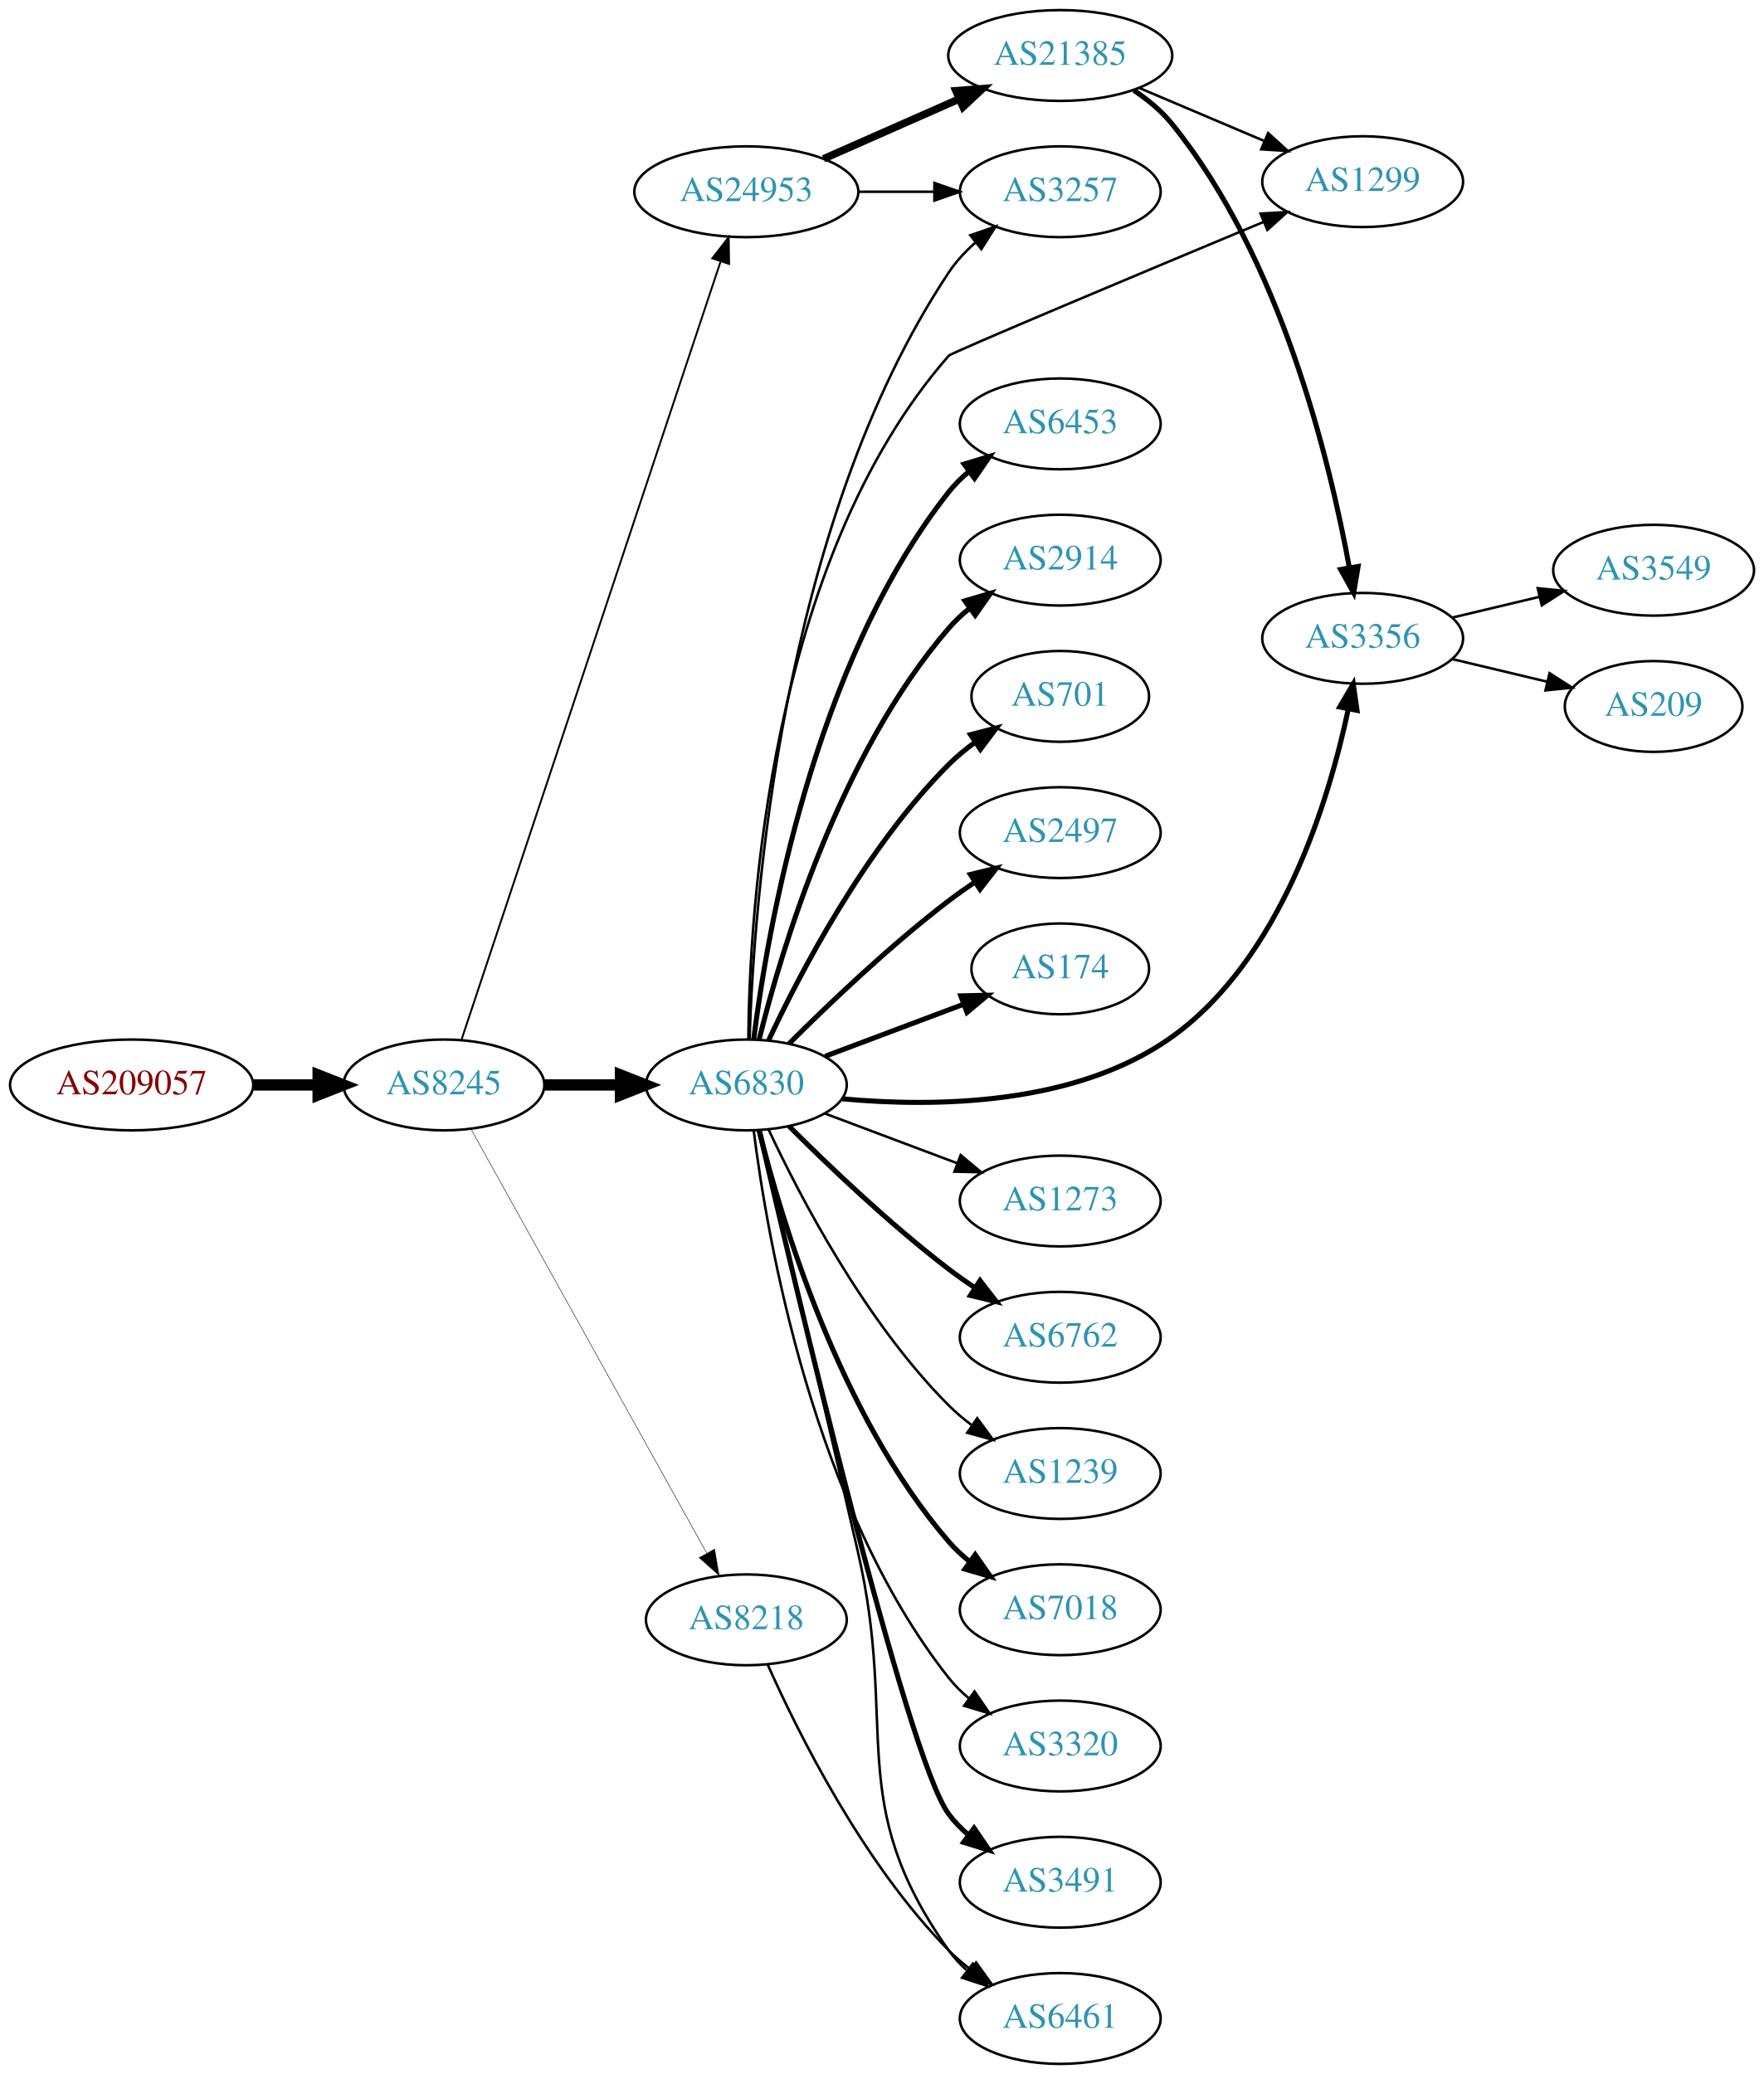
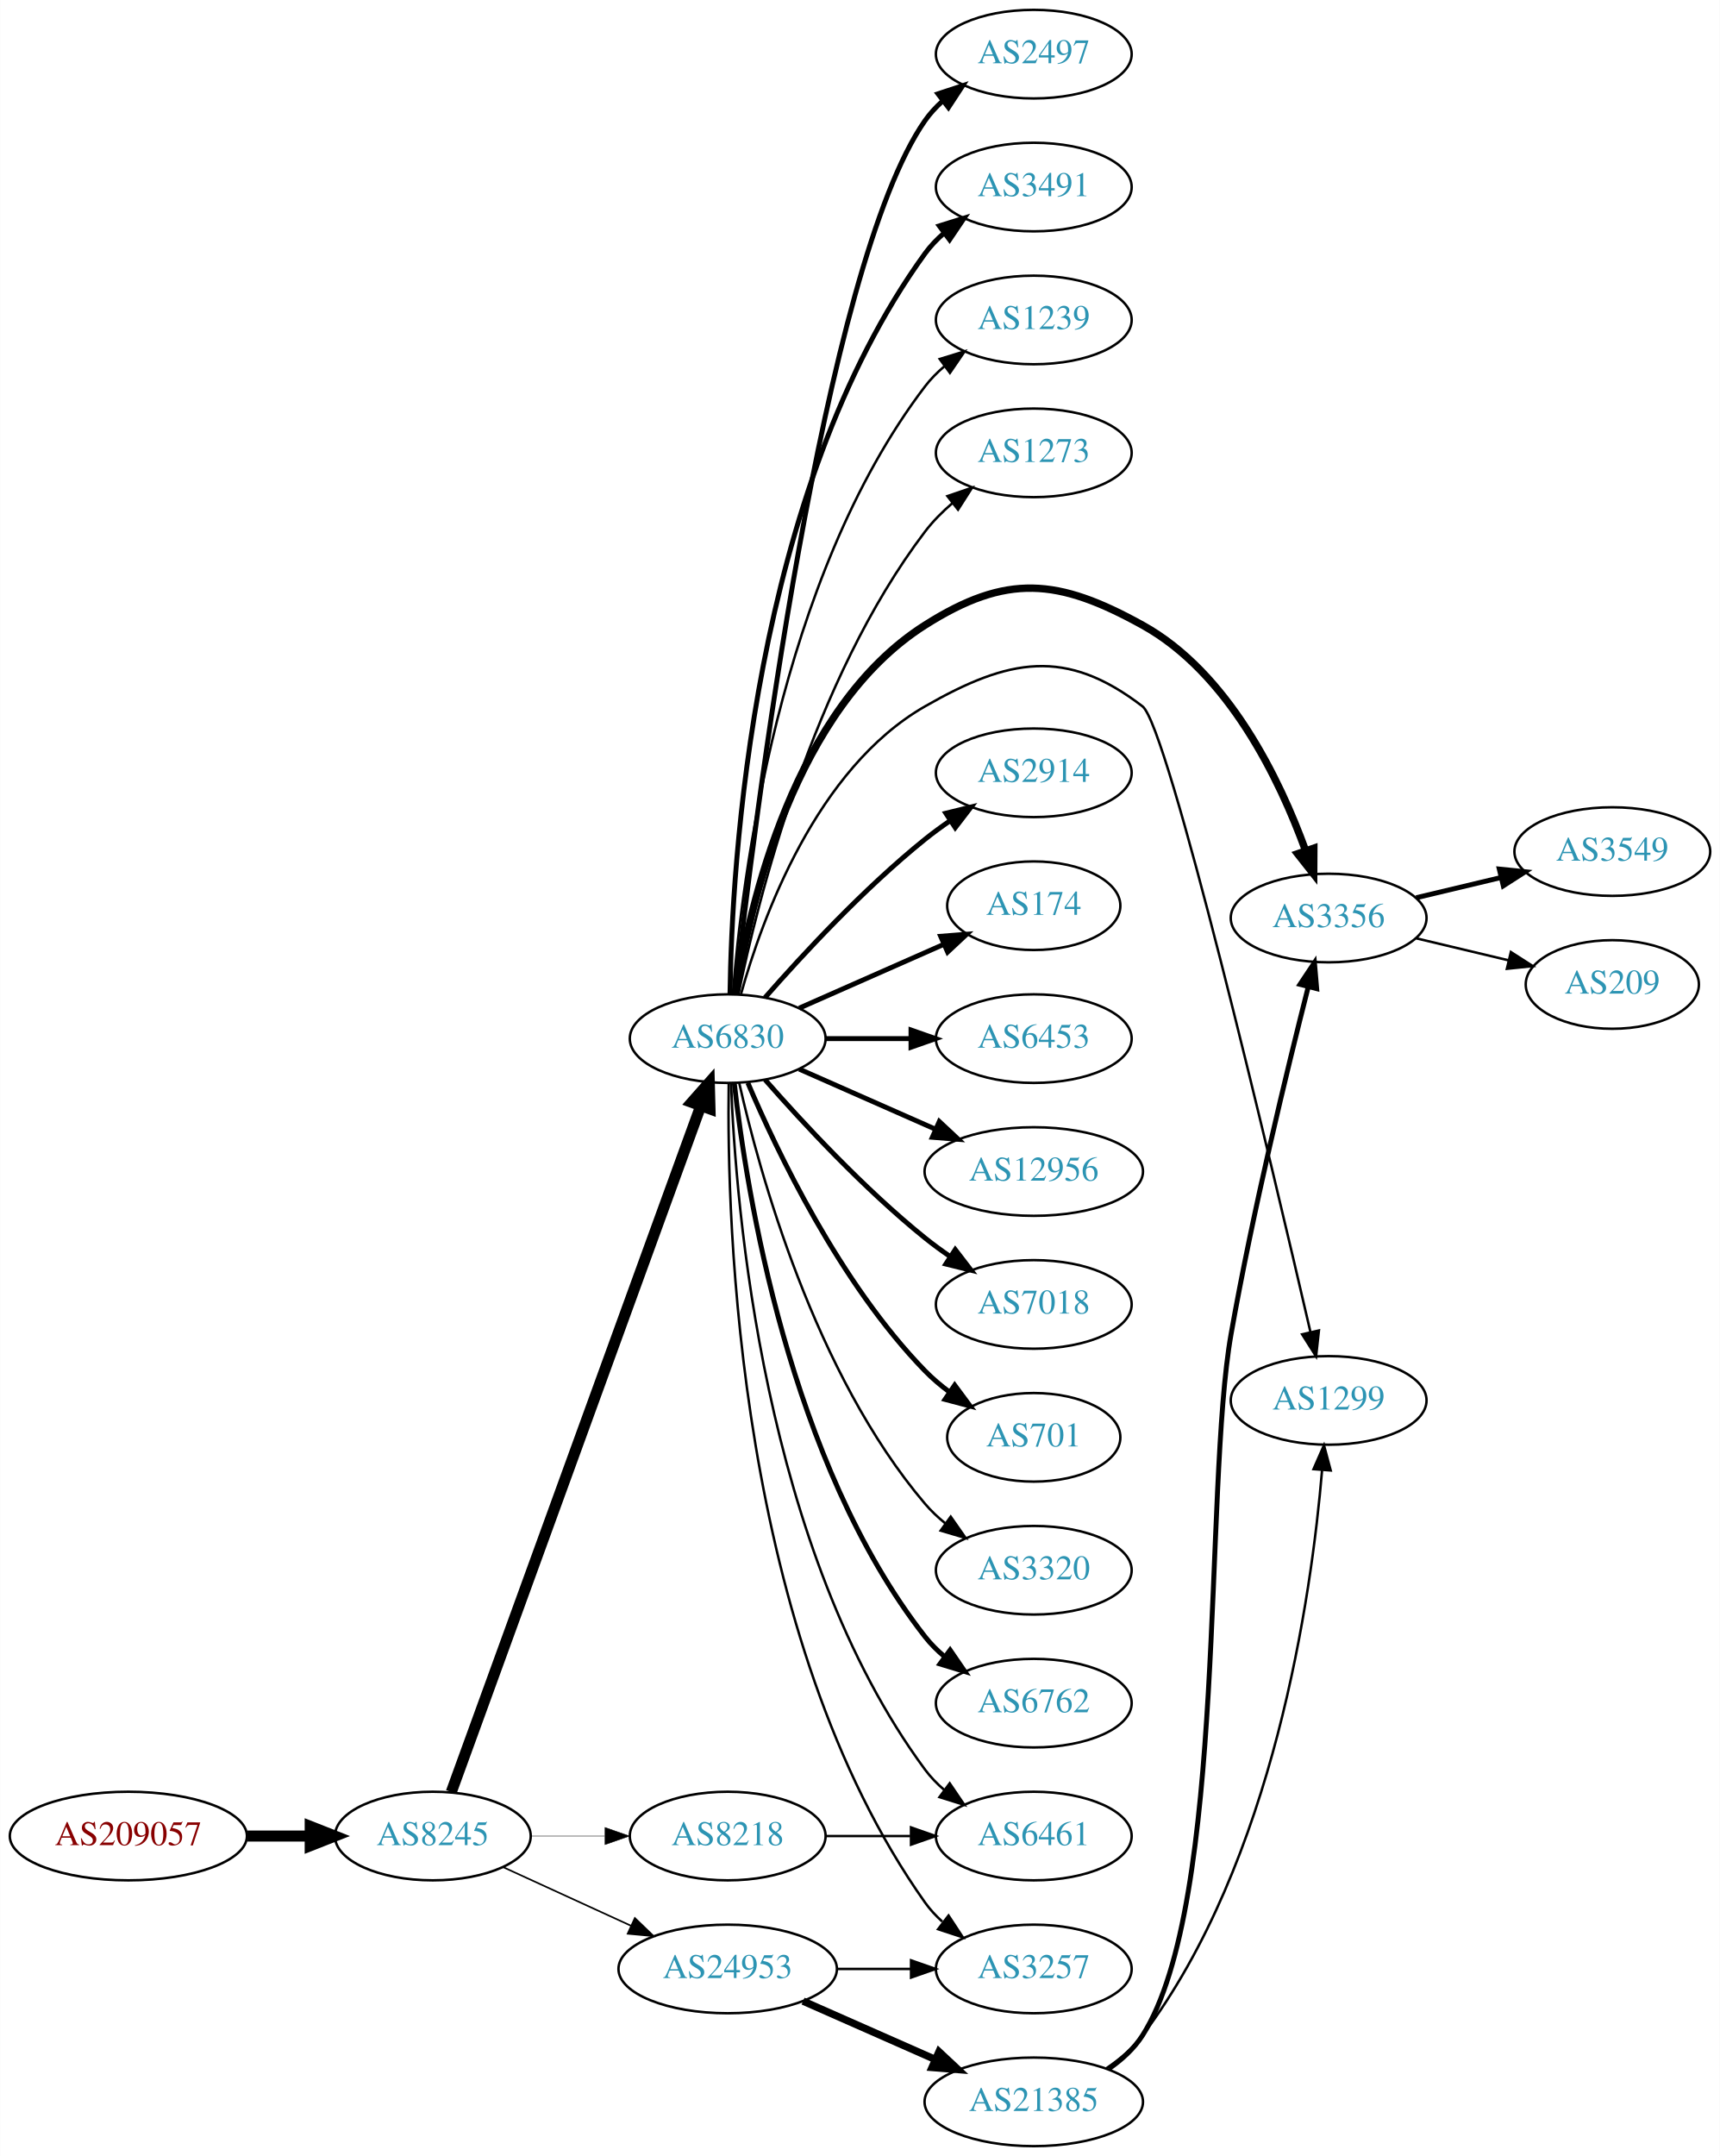
- <svg xmlns="http://www.w3.org/2000/svg" xmlns:xlink="http://www.w3.org/1999/xlink" width="699pt" height="822pt" viewBox="0.00 0.00 698.85 822.00">
-   <g id="graph0" class="graph" transform="scale(1 1) rotate(0) translate(4 818)">
-     <polygon fill="white" stroke="none" points="-4,4 -4,-818 694.855,-818 694.855,4 -4,4" />
+ <svg xmlns="http://www.w3.org/2000/svg" xmlns:xlink="http://www.w3.org/1999/xlink" width="699pt" height="876pt" viewBox="0.00 0.00 698.85 876.00">
+   <g id="graph0" class="graph" transform="scale(1 1) rotate(0) translate(4 872)">
+     <polygon fill="white" stroke="none" points="-4,4 -4,-872 694.855,-872 694.855,4 -4,4" />
    <g id="node1" class="node">
      <g id="a_node1">
        <a xlink:href="/asn/209057" xlink:title="AS209057 ~ netkey information technology gmbh [AT]">
-           <ellipse fill="#ffffff" stroke="black" cx="48.096" cy="-388" rx="48.192" ry="18" />
-           <text text-anchor="middle" x="48.096" y="-384.3" font-family="Times,serif" font-size="14.00" fill="#880000">AS209057</text>
+           <ellipse fill="#ffffff" stroke="black" cx="48.096" cy="-126" rx="48.192" ry="18" />
+           <text text-anchor="middle" x="48.096" y="-122.3" font-family="Times,serif" font-size="14.00" fill="#880000">AS209057</text>
        </a>
      </g>
    </g>
    <g id="node2" class="node">
      <g id="a_node2">
        <a xlink:href="/asn/8245" xlink:title="AS8245 ~ Video-Broadcast GmbH [AT]">
-           <ellipse fill="#ffffff" stroke="black" cx="171.838" cy="-388" rx="39.794" ry="18" />
-           <text text-anchor="middle" x="171.838" y="-384.3" font-family="Times,serif" font-size="14.00" fill="#2c94b3">AS8245</text>
+           <ellipse fill="#ffffff" stroke="black" cx="171.838" cy="-126" rx="39.794" ry="18" />
+           <text text-anchor="middle" x="171.838" y="-122.3" font-family="Times,serif" font-size="14.00" fill="#2c94b3">AS8245</text>
        </a>
      </g>
    </g>
    <g id="edge1" class="edge">
-       <path fill="none" stroke="black" stroke-width="4.5" d="M96.513,-388C104.867,-388 113.577,-388 121.969,-388" />
-       <polygon fill="black" stroke="black" stroke-width="4.5" points="122.004,-391.938 132.004,-388 122.004,-384.063 122.004,-391.938" />
+       <path fill="none" stroke="black" stroke-width="4.5" d="M96.513,-126C104.867,-126 113.577,-126 121.969,-126" />
+       <polygon fill="black" stroke="black" stroke-width="4.5" points="122.004,-129.938 132.004,-126 122.004,-122.063 122.004,-129.938" />
    </g>
    <g id="node3" class="node">
      <g id="a_node3">
        <a xlink:href="/asn/6830" xlink:title="AS6830 ~ LGI-UPC [AT]">
-           <ellipse fill="#ffffff" stroke="black" cx="291.681" cy="-388" rx="39.794" ry="18" />
-           <text text-anchor="middle" x="291.681" y="-384.3" font-family="Times,serif" font-size="14.00" fill="#2c94b3">AS6830</text>
+           <ellipse fill="#ffffff" stroke="black" cx="291.681" cy="-450" rx="39.794" ry="18" />
+           <text text-anchor="middle" x="291.681" y="-446.3" font-family="Times,serif" font-size="14.00" fill="#2c94b3">AS6830</text>
        </a>
      </g>
    </g>
    <g id="edge2" class="edge">
-       <path fill="none" stroke="black" stroke-width="4.5" d="M211.751,-388C221.304,-388 231.654,-388 241.616,-388" />
-       <polygon fill="black" stroke="black" stroke-width="4.5" points="241.809,-391.938 251.809,-388 241.809,-384.063 241.809,-391.938" />
+       <path fill="none" stroke="black" stroke-width="4.5" d="M179.342,-143.881C198.898,-197.651 257.266,-358.129 280.74,-422.67" />
+       <polygon fill="black" stroke="black" stroke-width="4.5" points="277.079,-424.122 284.197,-432.174 284.479,-421.431 277.079,-424.122" />
    </g>
    <g id="node4" class="node">
      <g id="a_node4">
        <a xlink:href="/asn/24953" xlink:title="AS24953 ~ AS MACRO: AS-24953 (customers) [AT]">
-           <ellipse fill="#ffffff" stroke="black" cx="291.681" cy="-742" rx="44.393" ry="18" />
-           <text text-anchor="middle" x="291.681" y="-738.3" font-family="Times,serif" font-size="14.00" fill="#2c94b3">AS24953</text>
+           <ellipse fill="#ffffff" stroke="black" cx="291.681" cy="-72" rx="44.393" ry="18" />
+           <text text-anchor="middle" x="291.681" y="-68.3" font-family="Times,serif" font-size="14.00" fill="#2c94b3">AS24953</text>
        </a>
      </g>
    </g>
    <g id="edge3" class="edge">
-       <path fill="none" stroke="black" stroke-width="0.75" d="M178.844,-406.042C198.072,-463.802 258.208,-644.452 281.415,-714.167" />
-       <polygon fill="black" stroke="black" stroke-width="0.75" points="278.207,-715.612 284.687,-723.995 284.849,-713.401 278.207,-715.612" />
+       <path fill="none" stroke="black" stroke-width="0.667" d="M200.467,-113.339C215.965,-106.238 235.531,-97.272 252.478,-89.506" />
+       <polygon fill="black" stroke="black" stroke-width="0.667" points="253.948,-92.683 261.58,-85.335 251.031,-86.319 253.948,-92.683" />
    </g>
    <g id="node5" class="node">
      <g id="a_node5">
        <a xlink:href="/asn/8218" xlink:title="AS8218 ~ legacy Neotelecoms [FR]">
-           <ellipse fill="#ffffff" stroke="black" cx="291.681" cy="-176" rx="39.794" ry="18" />
-           <text text-anchor="middle" x="291.681" y="-172.3" font-family="Times,serif" font-size="14.00" fill="#2c94b3">AS8218</text>
+           <ellipse fill="#ffffff" stroke="black" cx="291.681" cy="-126" rx="39.794" ry="18" />
+           <text text-anchor="middle" x="291.681" y="-122.3" font-family="Times,serif" font-size="14.00" fill="#2c94b3">AS8218</text>
        </a>
      </g>
    </g>
    <g id="edge4" class="edge">
-       <path fill="none" stroke="black" stroke-width="0.188" d="M182.481,-370.651C203.069,-333.615 251.431,-246.61 275.919,-202.556" />
-       <polygon fill="black" stroke="black" stroke-width="0.188" points="279.104,-204.029 280.904,-193.589 272.986,-200.629 279.104,-204.029" />
+       <path fill="none" stroke="black" stroke-width="0.167" d="M211.751,-126C221.304,-126 231.654,-126 241.616,-126" />
+       <polygon fill="black" stroke="black" stroke-width="0.167" points="241.809,-129.5 251.809,-126 241.809,-122.5 241.809,-129.5" />
    </g>
    <g id="node6" class="node">
      <g id="a_node6">
-         <a xlink:href="/asn/6762" xlink:title="AS6762 ~ TELECOM ITALIA SPARKLE S.p.A. [IT]">
-           <ellipse fill="#ffffff" stroke="black" cx="416.073" cy="-288" rx="39.794" ry="18" />
-           <text text-anchor="middle" x="416.073" y="-284.3" font-family="Times,serif" font-size="14.00" fill="#2c94b3">AS6762</text>
+         <a xlink:href="/asn/2914" xlink:title="AS2914 ~ NTT America, Inc. [US]">
+           <ellipse fill="#ffffff" stroke="black" cx="416.073" cy="-558" rx="39.794" ry="18" />
+           <text text-anchor="middle" x="416.073" y="-554.3" font-family="Times,serif" font-size="14.00" fill="#2c94b3">AS2914</text>
        </a>
      </g>
    </g>
    <g id="edge5" class="edge">
-       <path fill="none" stroke="black" stroke-width="2" d="M308.579,-371.681C324.037,-356.228 348.535,-332.806 371.877,-315 375.199,-312.466 378.766,-309.947 382.375,-307.525" />
-       <polygon fill="black" stroke="black" stroke-width="2" points="384.284,-310.458 390.775,-302.085 380.479,-304.583 384.284,-310.458" />
+       <path fill="none" stroke="black" stroke-width="2" d="M306.833,-466.663C321.934,-483.894 347.055,-511.024 371.877,-531 375.132,-533.62 378.657,-536.192 382.242,-538.646" />
+       <polygon fill="black" stroke="black" stroke-width="2" points="380.329,-541.577 390.614,-544.121 384.16,-535.719 380.329,-541.577" />
    </g>
    <g id="node7" class="node">
      <g id="a_node7">
-         <a xlink:href="/asn/1239" xlink:title="AS1239 ~ Sprint [US]">
-           <ellipse fill="#ffffff" stroke="black" cx="416.073" cy="-234" rx="39.794" ry="18" />
-           <text text-anchor="middle" x="416.073" y="-230.3" font-family="Times,serif" font-size="14.00" fill="#2c94b3">AS1239</text>
+         <a xlink:href="/asn/174" xlink:title="AS174 ~ Cogent Communications [US]">
+           <ellipse fill="#ffffff" stroke="black" cx="416.073" cy="-504" rx="35.194" ry="18" />
+           <text text-anchor="middle" x="416.073" y="-500.3" font-family="Times,serif" font-size="14.00" fill="#2c94b3">AS174</text>
        </a>
      </g>
    </g>
    <g id="edge6" class="edge">
-       <path fill="none" stroke="black" d="M300.531,-370.253C312.811,-343.983 338.638,-294.274 371.877,-261 374.679,-258.194 377.826,-255.543 381.109,-253.078" />
-       <polygon fill="black" stroke="black" points="383.179,-255.903 389.436,-247.353 379.213,-250.135 383.179,-255.903" />
+       <path fill="none" stroke="black" stroke-width="2" d="M320.76,-462.389C338.188,-470.078 360.746,-480.031 379.429,-488.274" />
+       <polygon fill="black" stroke="black" stroke-width="2" points="378.237,-491.573 388.799,-492.408 381.063,-485.169 378.237,-491.573" />
    </g>
    <g id="node8" class="node">
      <g id="a_node8">
-         <a xlink:href="/asn/7018" xlink:title="AS7018 ~ AT&amp;T Services, Inc. [US]">
-           <ellipse fill="#ffffff" stroke="black" cx="416.073" cy="-180" rx="39.794" ry="18" />
-           <text text-anchor="middle" x="416.073" y="-176.3" font-family="Times,serif" font-size="14.00" fill="#2c94b3">AS7018</text>
+         <a xlink:href="/asn/6453" xlink:title="AS6453 ~ TATA COMMUNICATIONS (AMERICA) INC [US]">
+           <ellipse fill="#ffffff" stroke="black" cx="416.073" cy="-450" rx="39.794" ry="18" />
+           <text text-anchor="middle" x="416.073" y="-446.3" font-family="Times,serif" font-size="14.00" fill="#2c94b3">AS6453</text>
        </a>
      </g>
    </g>
    <g id="edge7" class="edge">
-       <path fill="none" stroke="black" stroke-width="2" d="M296.78,-369.885C305.449,-334.937 328.498,-257.233 371.877,-207 374.333,-204.155 377.165,-201.511 380.179,-199.079" />
-       <polygon fill="black" stroke="black" stroke-width="2" points="382.366,-201.817 388.452,-193.145 378.286,-196.129 382.366,-201.817" />
+       <path fill="none" stroke="black" stroke-width="2" d="M331.406,-450C342.344,-450 354.395,-450 365.861,-450" />
+       <polygon fill="black" stroke="black" stroke-width="2" points="366.179,-453.5 376.179,-450 366.179,-446.5 366.179,-453.5" />
    </g>
    <g id="node9" class="node">
      <g id="a_node9">
-         <a xlink:href="/asn/3320" xlink:title="AS3320 ~ DTAG [DE]">
-           <ellipse fill="#ffffff" stroke="black" cx="416.073" cy="-126" rx="39.794" ry="18" />
-           <text text-anchor="middle" x="416.073" y="-122.3" font-family="Times,serif" font-size="14.00" fill="#2c94b3">AS3320</text>
+         <a xlink:href="/asn/12956" xlink:title="AS12956 ~ TELXIUS [ES]">
+           <ellipse fill="#ffffff" stroke="black" cx="416.073" cy="-396" rx="44.393" ry="18" />
+           <text text-anchor="middle" x="416.073" y="-392.3" font-family="Times,serif" font-size="14.00" fill="#2c94b3">AS12956</text>
        </a>
      </g>
    </g>
    <g id="edge8" class="edge">
-       <path fill="none" stroke="black" d="M294.608,-369.838C299.914,-327.576 318.1,-221.073 371.877,-153 374.207,-150.051 376.953,-147.336 379.914,-144.861" />
-       <polygon fill="black" stroke="black" points="382.107,-147.593 388.114,-138.866 377.976,-141.942 382.107,-147.593" />
+       <path fill="none" stroke="black" stroke-width="2" d="M320.76,-437.611C337.076,-430.413 357.886,-421.231 375.806,-413.325" />
+       <polygon fill="black" stroke="black" stroke-width="2" points="377.681,-416.323 385.417,-409.084 374.855,-409.919 377.681,-416.323" />
    </g>
    <g id="node10" class="node">
      <g id="a_node10">
-         <a xlink:href="/asn/3491" xlink:title="AS3491 ~ PCCW Global, Inc. [US]">
-           <ellipse fill="#ffffff" stroke="black" cx="416.073" cy="-72" rx="39.794" ry="18" />
-           <text text-anchor="middle" x="416.073" y="-68.3" font-family="Times,serif" font-size="14.00" fill="#2c94b3">AS3491</text>
+         <a xlink:href="/asn/7018" xlink:title="AS7018 ~ AT&amp;T Services, Inc. [US]">
+           <ellipse fill="#ffffff" stroke="black" cx="416.073" cy="-342" rx="39.794" ry="18" />
+           <text text-anchor="middle" x="416.073" y="-338.3" font-family="Times,serif" font-size="14.00" fill="#2c94b3">AS7018</text>
        </a>
      </g>
    </g>
    <g id="edge9" class="edge">
-       <path fill="none" stroke="black" stroke-width="2" d="M296.839,-369.862C310.669,-310.028 355.182,-121.432 371.877,-99 374.121,-95.985 376.81,-93.227 379.735,-90.723" />
-       <polygon fill="black" stroke="black" stroke-width="2" points="381.93,-93.453 387.885,-84.69 377.765,-87.827 381.93,-93.453" />
+       <path fill="none" stroke="black" stroke-width="2" d="M306.833,-433.337C321.934,-416.106 347.055,-388.976 371.877,-369 375.132,-366.38 378.657,-363.808 382.242,-361.354" />
+       <polygon fill="black" stroke="black" stroke-width="2" points="384.16,-364.281 390.614,-355.879 380.329,-358.423 384.16,-364.281" />
    </g>
    <g id="node11" class="node">
      <g id="a_node11">
-         <a xlink:href="/asn/6453" xlink:title="AS6453 ~ TATA COMMUNICATIONS (AMERICA) INC [US]">
-           <ellipse fill="#ffffff" stroke="black" cx="416.073" cy="-650" rx="39.794" ry="18" />
-           <text text-anchor="middle" x="416.073" y="-646.3" font-family="Times,serif" font-size="14.00" fill="#2c94b3">AS6453</text>
+         <a xlink:href="/asn/701" xlink:title="AS701 ~ UUNET [US]">
+           <ellipse fill="#ffffff" stroke="black" cx="416.073" cy="-288" rx="35.194" ry="18" />
+           <text text-anchor="middle" x="416.073" y="-284.3" font-family="Times,serif" font-size="14.00" fill="#2c94b3">AS701</text>
        </a>
      </g>
    </g>
    <g id="edge10" class="edge">
-       <path fill="none" stroke="black" stroke-width="2" d="M294.608,-406.162C299.914,-448.424 318.1,-554.927 371.877,-623 374.207,-625.949 376.953,-628.664 379.914,-631.139" />
-       <polygon fill="black" stroke="black" stroke-width="2" points="377.976,-634.058 388.114,-637.134 382.107,-628.407 377.976,-634.058" />
+       <path fill="none" stroke="black" stroke-width="2" d="M299.871,-432.025C311.638,-404.318 337.212,-350.652 371.877,-315 374.859,-311.933 378.257,-309.06 381.806,-306.419" />
+       <polygon fill="black" stroke="black" stroke-width="2" points="383.933,-309.205 390.24,-300.692 380.001,-303.414 383.933,-309.205" />
    </g>
    <g id="node12" class="node">
      <g id="a_node12">
-         <a xlink:href="/asn/2914" xlink:title="AS2914 ~ NTT America, Inc. [US]">
-           <ellipse fill="#ffffff" stroke="black" cx="416.073" cy="-596" rx="39.794" ry="18" />
-           <text text-anchor="middle" x="416.073" y="-592.3" font-family="Times,serif" font-size="14.00" fill="#2c94b3">AS2914</text>
+         <a xlink:href="/asn/3320" xlink:title="AS3320 ~ DTAG [DE]">
+           <ellipse fill="#ffffff" stroke="black" cx="416.073" cy="-234" rx="39.794" ry="18" />
+           <text text-anchor="middle" x="416.073" y="-230.3" font-family="Times,serif" font-size="14.00" fill="#2c94b3">AS3320</text>
        </a>
      </g>
    </g>
    <g id="edge11" class="edge">
-       <path fill="none" stroke="black" stroke-width="2" d="M296.78,-406.115C305.449,-441.063 328.498,-518.767 371.877,-569 374.333,-571.845 377.165,-574.489 380.179,-576.921" />
-       <polygon fill="black" stroke="black" stroke-width="2" points="378.286,-579.871 388.452,-582.855 382.366,-574.183 378.286,-579.871" />
+       <path fill="none" stroke="black" d="M296.374,-431.925C304.514,-395.852 326.947,-313.86 371.877,-261 374.311,-258.136 377.127,-255.479 380.132,-253.039" />
+       <polygon fill="black" stroke="black" points="382.321,-255.776 388.392,-247.094 378.231,-250.095 382.321,-255.776" />
    </g>
    <g id="node13" class="node">
      <g id="a_node13">
-         <a xlink:href="/asn/701" xlink:title="AS701 ~ UUNET [US]">
-           <ellipse fill="#ffffff" stroke="black" cx="416.073" cy="-542" rx="35.194" ry="18" />
-           <text text-anchor="middle" x="416.073" y="-538.3" font-family="Times,serif" font-size="14.00" fill="#2c94b3">AS701</text>
+         <a xlink:href="/asn/6762" xlink:title="AS6762 ~ TELECOM ITALIA SPARKLE S.p.A. [IT]">
+           <ellipse fill="#ffffff" stroke="black" cx="416.073" cy="-180" rx="39.794" ry="18" />
+           <text text-anchor="middle" x="416.073" y="-176.3" font-family="Times,serif" font-size="14.00" fill="#2c94b3">AS6762</text>
        </a>
      </g>
    </g>
    <g id="edge12" class="edge">
-       <path fill="none" stroke="black" stroke-width="2" d="M300.531,-405.747C312.811,-432.017 338.638,-481.726 371.877,-515 375.056,-518.183 378.678,-521.167 382.441,-523.906" />
-       <polygon fill="black" stroke="black" stroke-width="2" points="380.529,-526.838 390.786,-529.492 384.423,-521.021 380.529,-526.838" />
+       <path fill="none" stroke="black" stroke-width="2" d="M294.36,-431.871C299.19,-388.632 316.531,-277.784 371.877,-207 374.192,-204.039 376.929,-201.317 379.884,-198.836" />
+       <polygon fill="black" stroke="black" stroke-width="2" points="382.077,-201.568 388.075,-192.835 377.94,-195.922 382.077,-201.568" />
    </g>
    <g id="node14" class="node">
      <g id="a_node14">
        <a xlink:href="/asn/2497" xlink:title="AS2497 ~ Internet Initiative Japan Inc. [JP]">
-           <ellipse fill="#ffffff" stroke="black" cx="416.073" cy="-488" rx="39.794" ry="18" />
-           <text text-anchor="middle" x="416.073" y="-484.3" font-family="Times,serif" font-size="14.00" fill="#2c94b3">AS2497</text>
+           <ellipse fill="#ffffff" stroke="black" cx="416.073" cy="-850" rx="39.794" ry="18" />
+           <text text-anchor="middle" x="416.073" y="-846.3" font-family="Times,serif" font-size="14.00" fill="#2c94b3">AS2497</text>
        </a>
      </g>
    </g>
    <g id="edge13" class="edge">
-       <path fill="none" stroke="black" stroke-width="2" d="M308.579,-404.319C324.037,-419.772 348.535,-443.194 371.877,-461 375.199,-463.534 378.766,-466.053 382.375,-468.475" />
-       <polygon fill="black" stroke="black" stroke-width="2" points="380.479,-471.417 390.775,-473.915 384.284,-465.542 380.479,-471.417" />
+       <path fill="none" stroke="black" stroke-width="2" d="M294.662,-468.308C302.163,-534.966 330.499,-763.884 371.877,-823 373.854,-825.826 376.232,-828.417 378.842,-830.78" />
+       <polygon fill="black" stroke="black" stroke-width="2" points="377.135,-833.881 387.2,-837.189 381.394,-828.326 377.135,-833.881" />
    </g>
    <g id="node15" class="node">
      <g id="a_node15">
-         <a xlink:href="/asn/174" xlink:title="AS174 ~ Cogent Communications [US]">
-           <ellipse fill="#ffffff" stroke="black" cx="416.073" cy="-434" rx="35.194" ry="18" />
-           <text text-anchor="middle" x="416.073" y="-430.3" font-family="Times,serif" font-size="14.00" fill="#2c94b3">AS174</text>
+         <a xlink:href="/asn/3491" xlink:title="AS3491 ~ PCCW Global, Inc. [US]">
+           <ellipse fill="#ffffff" stroke="black" cx="416.073" cy="-796" rx="39.794" ry="18" />
+           <text text-anchor="middle" x="416.073" y="-792.3" font-family="Times,serif" font-size="14.00" fill="#2c94b3">AS3491</text>
        </a>
      </g>
    </g>
    <g id="edge14" class="edge">
-       <path fill="none" stroke="black" stroke-width="2" d="M322.935,-399.371C339.539,-405.611 360.268,-413.402 377.857,-420.013" />
-       <polygon fill="black" stroke="black" stroke-width="2" points="376.667,-423.305 387.259,-423.547 379.13,-416.752 376.667,-423.305" />
+       <path fill="none" stroke="black" stroke-width="2" d="M292.62,-468.174C293.331,-520.212 301.663,-672.244 371.877,-769 374.084,-772.042 376.749,-774.818 379.659,-777.333" />
+       <polygon fill="black" stroke="black" stroke-width="2" points="377.675,-780.219 387.787,-783.382 381.855,-774.604 377.675,-780.219" />
    </g>
    <g id="node16" class="node">
      <g id="a_node16">
-         <a xlink:href="/asn/3257" xlink:title="AS3257 ~ GTT [DE]">
+         <a xlink:href="/asn/1239" xlink:title="AS1239 ~ Sprint [US]">
          <ellipse fill="#ffffff" stroke="black" cx="416.073" cy="-742" rx="39.794" ry="18" />
-           <text text-anchor="middle" x="416.073" y="-738.3" font-family="Times,serif" font-size="14.00" fill="#2c94b3">AS3257</text>
+           <text text-anchor="middle" x="416.073" y="-738.3" font-family="Times,serif" font-size="14.00" fill="#2c94b3">AS1239</text>
        </a>
      </g>
    </g>
    <g id="edge15" class="edge">
-       <path fill="none" stroke="black" d="M292.956,-406.074C294.564,-457.877 305.058,-609.595 371.877,-710 374.775,-714.356 378.476,-718.339 382.489,-721.903" />
-       <polygon fill="black" stroke="black" points="380.451,-724.754 390.46,-728.229 384.803,-719.271 380.451,-724.754" />
+       <path fill="none" stroke="black" d="M293.753,-468.04C297.316,-513.876 312.204,-636.713 371.877,-715 374.155,-717.989 376.868,-720.73 379.807,-723.223" />
+       <polygon fill="black" stroke="black" points="377.85,-726.128 387.977,-729.241 382.001,-720.492 377.85,-726.128" />
    </g>
    <g id="node17" class="node">
      <g id="a_node17">
-         <a xlink:href="/asn/3356" xlink:title="AS3356 ~ Level 3 Parent, LLC [US]">
-           <ellipse fill="#ffffff" stroke="black" cx="535.915" cy="-565" rx="39.794" ry="18" />
-           <text text-anchor="middle" x="535.915" y="-561.3" font-family="Times,serif" font-size="14.00" fill="#2c94b3">AS3356</text>
+         <a xlink:href="/asn/1273" xlink:title="AS1273 ~ Vodafone Group PLC [EU]">
+           <ellipse fill="#ffffff" stroke="black" cx="416.073" cy="-688" rx="39.794" ry="18" />
+           <text text-anchor="middle" x="416.073" y="-684.3" font-family="Times,serif" font-size="14.00" fill="#2c94b3">AS1273</text>
        </a>
      </g>
    </g>
    <g id="edge16" class="edge">
-       <path fill="none" stroke="black" stroke-width="2" d="M329.633,-382.509C366.23,-379.129 422.17,-379.734 460.269,-407 503.493,-437.934 522.517,-500.533 530.219,-536.964" />
-       <polygon fill="black" stroke="black" stroke-width="2" points="526.816,-537.797 532.181,-546.932 533.684,-536.445 526.816,-537.797" />
+       <path fill="none" stroke="black" d="M296.022,-467.919C303.806,-505.861 326.073,-595.763 371.877,-656 375.044,-660.165 378.895,-664.04 382.979,-667.553" />
+       <polygon fill="black" stroke="black" points="380.973,-670.428 391.002,-673.843 385.292,-664.919 380.973,-670.428" />
    </g>
    <g id="node18" class="node">
      <g id="a_node18">
-         <a xlink:href="/asn/1273" xlink:title="AS1273 ~ Vodafone Group PLC [EU]">
-           <ellipse fill="#ffffff" stroke="black" cx="416.073" cy="-342" rx="39.794" ry="18" />
-           <text text-anchor="middle" x="416.073" y="-338.3" font-family="Times,serif" font-size="14.00" fill="#2c94b3">AS1273</text>
+         <a xlink:href="/asn/6461" xlink:title="AS6461 ~ Zayo Bandwidth [US]">
+           <ellipse fill="#ffffff" stroke="black" cx="416.073" cy="-126" rx="39.794" ry="18" />
+           <text text-anchor="middle" x="416.073" y="-122.3" font-family="Times,serif" font-size="14.00" fill="#2c94b3">AS6461</text>
        </a>
      </g>
    </g>
    <g id="edge17" class="edge">
-       <path fill="none" stroke="black" d="M322.935,-376.629C338.675,-370.713 358.122,-363.404 375.087,-357.028" />
-       <polygon fill="black" stroke="black" points="376.613,-360.194 384.742,-353.399 374.15,-353.641 376.613,-360.194" />
+       <path fill="none" stroke="black" d="M293.032,-432.007C294.858,-382.543 305.913,-242.27 371.877,-153 374.11,-149.977 376.793,-147.214 379.714,-144.707" />
+       <polygon fill="black" stroke="black" points="381.909,-147.437 387.857,-138.669 377.74,-141.814 381.909,-147.437" />
    </g>
    <g id="node19" class="node">
      <g id="a_node19">
-         <a xlink:href="/asn/6461" xlink:title="AS6461 ~ Zayo Bandwidth [US]">
-           <ellipse fill="#ffffff" stroke="black" cx="416.073" cy="-18" rx="39.794" ry="18" />
-           <text text-anchor="middle" x="416.073" y="-14.3" font-family="Times,serif" font-size="14.00" fill="#2c94b3">AS6461</text>
+         <a xlink:href="/asn/3356" xlink:title="AS3356 ~ Level 3 Parent, LLC [US]">
+           <ellipse fill="#ffffff" stroke="black" cx="535.915" cy="-499" rx="39.794" ry="18" />
+           <text text-anchor="middle" x="535.915" y="-495.3" font-family="Times,serif" font-size="14.00" fill="#2c94b3">AS3356</text>
        </a>
      </g>
    </g>
    <g id="edge18" class="edge">
-       <path fill="none" stroke="black" d="M296.882,-370.148C304.641,-337.153 321.717,-264.384 335.877,-203 352.065,-132.821 330.141,-103.697 371.877,-45 373.875,-42.189 376.267,-39.608 378.887,-37.252" />
-       <polygon fill="black" stroke="black" points="381.44,-39.706 387.261,-30.854 377.19,-34.144 381.44,-39.706" />
+       <path fill="none" stroke="black" stroke-width="3" d="M294.939,-468.057C300.527,-504.067 318.639,-584.24 371.877,-618 405.054,-639.039 425.892,-637.016 460.269,-618 495.24,-598.655 516.027,-555.313 526.459,-526.625" />
+       <polygon fill="black" stroke="black" stroke-width="3" points="529.899,-527.385 529.841,-516.79 523.279,-525.108 529.899,-527.385" />
    </g>
    <g id="node20" class="node">
      <g id="a_node20">
        <a xlink:href="/asn/1299" xlink:title="AS1299 ~ Telia Carrier [EU]">
-           <ellipse fill="#ffffff" stroke="black" cx="535.915" cy="-746" rx="39.794" ry="18" />
-           <text text-anchor="middle" x="535.915" y="-742.3" font-family="Times,serif" font-size="14.00" fill="#2c94b3">AS1299</text>
+           <ellipse fill="#ffffff" stroke="black" cx="535.915" cy="-303" rx="39.794" ry="18" />
+           <text text-anchor="middle" x="535.915" y="-299.3" font-family="Times,serif" font-size="14.00" fill="#2c94b3">AS1299</text>
        </a>
      </g>
    </g>
    <g id="edge19" class="edge">
-       <path fill="none" stroke="black" d="M292.473,-406.082C292.87,-455.68 300.611,-595.574 371.877,-677 372.983,-678.264 448.719,-710.025 496.567,-730.01" />
-       <polygon fill="black" stroke="black" points="495.448,-733.336 506.025,-733.959 498.145,-726.876 495.448,-733.336" />
-     </g>
-     <g id="edge21" class="edge">
-       <path fill="none" stroke="black" d="M336.176,-742C345.865,-742 356.202,-742 366.095,-742" />
-       <polygon fill="black" stroke="black" points="366.197,-745.5 376.197,-742 366.197,-738.5 366.197,-745.5" />
+       <path fill="none" stroke="black" d="M297.092,-468.141C305.616,-498.706 327.547,-559.611 371.877,-585 405.967,-604.525 429.138,-608.963 460.269,-585 470.575,-577.067 512.418,-400.234 528.539,-330.713" />
+       <polygon fill="black" stroke="black" points="531.967,-331.423 530.811,-320.892 525.147,-329.846 531.967,-331.423" />
    </g>
    <g id="node21" class="node">
      <g id="a_node21">
-         <a xlink:href="/asn/21385" xlink:title="AS21385 ~ Trusted Network GmbH [DE]">
-           <ellipse fill="#ffffff" stroke="black" cx="416.073" cy="-796" rx="44.393" ry="18" />
-           <text text-anchor="middle" x="416.073" y="-792.3" font-family="Times,serif" font-size="14.00" fill="#2c94b3">AS21385</text>
+         <a xlink:href="/asn/3257" xlink:title="AS3257 ~ GTT [DE]">
+           <ellipse fill="#ffffff" stroke="black" cx="416.073" cy="-72" rx="39.794" ry="18" />
+           <text text-anchor="middle" x="416.073" y="-68.3" font-family="Times,serif" font-size="14.00" fill="#2c94b3">AS3257</text>
        </a>
      </g>
    </g>
    <g id="edge20" class="edge">
-       <path fill="none" stroke="black" stroke-width="3" d="M322.308,-755.072C338.425,-762.183 358.565,-771.069 375.957,-778.742" />
-       <polygon fill="black" stroke="black" stroke-width="3" points="374.732,-782.027 385.294,-782.861 377.557,-775.622 374.732,-782.027" />
-     </g>
-     <g id="edge24" class="edge">
-       <path fill="none" stroke="black" d="M300.198,-158.127C312.223,-131.131 337.93,-79.455 371.877,-45 374.514,-42.323 377.467,-39.79 380.557,-37.428" />
-       <polygon fill="black" stroke="black" points="382.731,-40.179 388.936,-31.591 378.73,-34.435 382.731,-40.179" />
+       <path fill="none" stroke="black" d="M292.098,-431.638C291.243,-376.042 295.428,-206.759 371.877,-99 373.872,-96.187 376.262,-93.604 378.881,-91.247" />
+       <polygon fill="black" stroke="black" points="381.433,-93.702 387.252,-84.848 377.182,-88.14 381.433,-93.702" />
+     </g>
+     <g id="edge22" class="edge">
+       <path fill="none" stroke="black" d="M336.176,-72C345.865,-72 356.202,-72 366.095,-72" />
+       <polygon fill="black" stroke="black" points="366.197,-75.5 376.197,-72 366.197,-68.5 366.197,-75.5" />
    </g>
    <g id="node22" class="node">
      <g id="a_node22">
-         <a xlink:href="/asn/3549" xlink:title="AS3549 ~ Level 3 Parent, LLC [US]">
-           <ellipse fill="#ffffff" stroke="black" cx="651.208" cy="-592" rx="39.794" ry="18" />
-           <text text-anchor="middle" x="651.208" y="-588.3" font-family="Times,serif" font-size="14.00" fill="#2c94b3">AS3549</text>
-         </a>
-       </g>
-     </g>
-     <g id="edge25" class="edge">
-       <path fill="none" stroke="black" d="M571.522,-573.248C582.394,-575.838 594.548,-578.735 605.991,-581.462" />
-       <polygon fill="black" stroke="black" points="605.274,-584.889 615.813,-583.803 606.897,-578.08 605.274,-584.889" />
+         <a xlink:href="/asn/21385" xlink:title="AS21385 ~ Trusted Network GmbH [DE]">
+           <ellipse fill="#ffffff" stroke="black" cx="416.073" cy="-18" rx="44.393" ry="18" />
+           <text text-anchor="middle" x="416.073" y="-14.3" font-family="Times,serif" font-size="14.00" fill="#2c94b3">AS21385</text>
+         </a>
+       </g>
+     </g>
+     <g id="edge21" class="edge">
+       <path fill="none" stroke="black" stroke-width="3" d="M322.308,-58.928C338.425,-51.817 358.565,-42.931 375.957,-35.258" />
+       <polygon fill="black" stroke="black" stroke-width="3" points="377.557,-38.377 385.294,-31.139 374.732,-31.973 377.557,-38.377" />
+     </g>
+     <g id="edge27" class="edge">
+       <path fill="none" stroke="black" d="M331.406,-126C342.344,-126 354.395,-126 365.861,-126" />
+       <polygon fill="black" stroke="black" points="366.179,-129.5 376.179,-126 366.179,-122.5 366.179,-129.5" />
    </g>
    <g id="node23" class="node">
      <g id="a_node23">
+         <a xlink:href="/asn/3549" xlink:title="AS3549 ~ Level 3 Parent, LLC [US]">
+           <ellipse fill="#ffffff" stroke="black" cx="651.208" cy="-526" rx="39.794" ry="18" />
+           <text text-anchor="middle" x="651.208" y="-522.3" font-family="Times,serif" font-size="14.00" fill="#2c94b3">AS3549</text>
+         </a>
+       </g>
+     </g>
+     <g id="edge25" class="edge">
+       <path fill="none" stroke="black" stroke-width="2" d="M571.522,-507.248C582.394,-509.838 594.548,-512.735 605.991,-515.462" />
+       <polygon fill="black" stroke="black" stroke-width="2" points="605.274,-518.889 615.813,-517.803 606.897,-512.08 605.274,-518.889" />
+     </g>
+     <g id="node24" class="node">
+       <g id="a_node24">
        <a xlink:href="/asn/209" xlink:title="AS209 ~ CenturyLink Communications, LLC [US]">
-           <ellipse fill="#ffffff" stroke="black" cx="651.208" cy="-538" rx="35.194" ry="18" />
-           <text text-anchor="middle" x="651.208" y="-534.3" font-family="Times,serif" font-size="14.00" fill="#2c94b3">AS209</text>
+           <ellipse fill="#ffffff" stroke="black" cx="651.208" cy="-472" rx="35.194" ry="18" />
+           <text text-anchor="middle" x="651.208" y="-468.3" font-family="Times,serif" font-size="14.00" fill="#2c94b3">AS209</text>
        </a>
      </g>
    </g>
    <g id="edge26" class="edge">
-       <path fill="none" stroke="black" d="M571.522,-556.752C583.317,-553.942 596.622,-550.771 608.889,-547.847" />
-       <polygon fill="black" stroke="black" points="609.978,-551.186 618.894,-545.463 608.355,-544.376 609.978,-551.186" />
+       <path fill="none" stroke="black" d="M571.522,-490.752C583.317,-487.942 596.622,-484.771 608.889,-481.847" />
+       <polygon fill="black" stroke="black" points="609.978,-485.186 618.894,-479.463 608.355,-478.376 609.978,-485.186" />
    </g>
    <g id="edge23" class="edge">
-       <path fill="none" stroke="black" stroke-width="2" d="M445.276,-782.171C450.798,-778.483 456.146,-774.083 460.269,-769 503.431,-715.785 522.927,-635.353 530.608,-593.139" />
-       <polygon fill="black" stroke="black" stroke-width="2" points="534.101,-593.477 532.353,-583.027 527.203,-592.286 534.101,-593.477" />
-     </g>
-     <g id="edge22" class="edge">
-       <path fill="none" stroke="black" d="M447.42,-783.124C462.442,-776.75 480.734,-768.989 496.701,-762.214" />
-       <polygon fill="black" stroke="black" points="498.454,-765.272 506.292,-758.144 495.72,-758.828 498.454,-765.272" />
+       <path fill="none" stroke="black" stroke-width="2" d="M446.624,-31.48C451.921,-35.153 456.839,-39.635 460.269,-45 494.658,-98.782 485.14,-267.141 496.269,-330 505.123,-380.009 519.095,-437.516 527.592,-470.91" />
+       <polygon fill="black" stroke="black" stroke-width="2" points="524.27,-472.048 530.144,-480.865 531.051,-470.309 524.27,-472.048" />
+     </g>
+     <g id="edge24" class="edge">
+       <path fill="none" stroke="black" d="M445.547,-31.618C451.051,-35.319 456.324,-39.778 460.269,-45 513.681,-115.715 528.929,-223.631 533.24,-274.537" />
+       <polygon fill="black" stroke="black" points="529.771,-275.081 534.023,-284.785 536.751,-274.547 529.771,-275.081" />
    </g>
  </g>
</svg>
